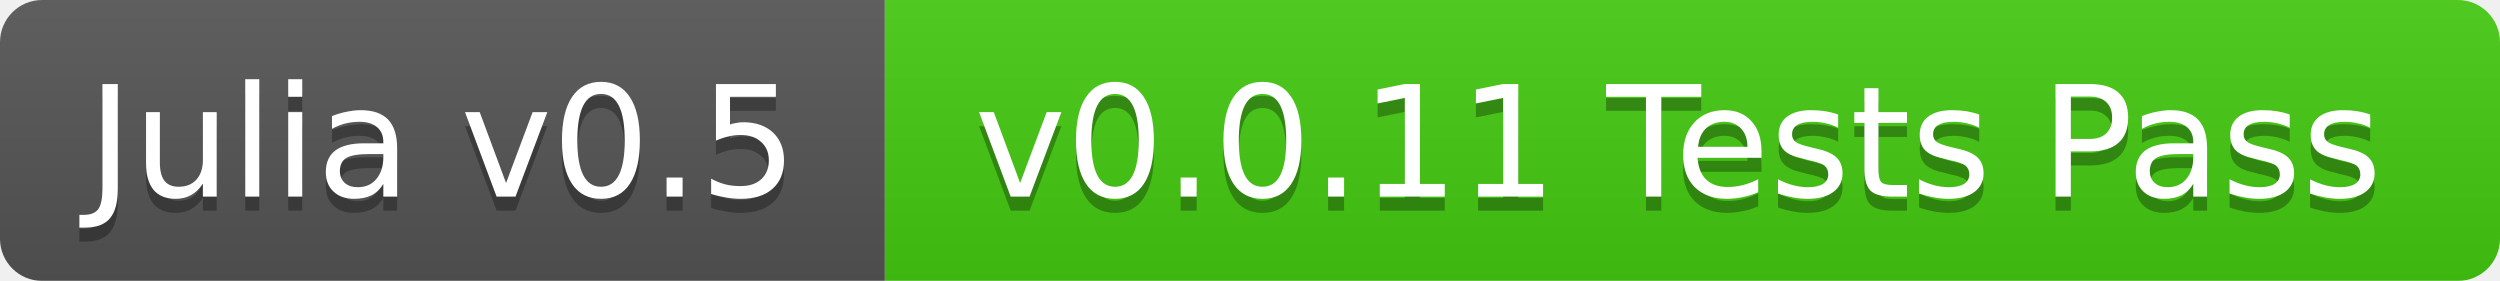
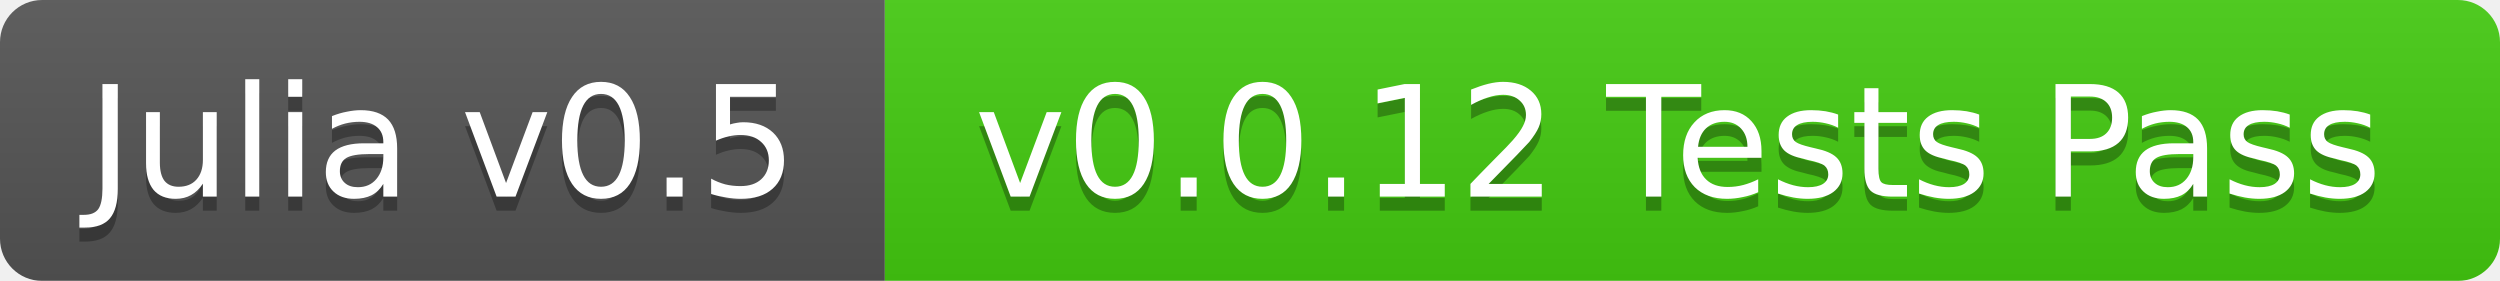
<svg xmlns="http://www.w3.org/2000/svg" width="178" height="20">
  <linearGradient id="b" x2="0" y2="100%">
    <stop offset="0" stop-color="#bbb" stop-opacity=".1" />
    <stop offset="1" stop-opacity=".1" />
  </linearGradient>
  <mask id="a">
    <rect width="178" height="20" rx="3" fill="#fff" />
  </mask>
  <g mask="url(#a)">
    <path fill="#555" d="M0 0h63v20H0z" />
    <path fill="#4c1" d="M63 0h115v20H63z" />
    <path fill="url(#b)" d="M0 0h178v20H0z" />
  </g>
  <g fill="#fff" text-anchor="middle" font-family="DejaVu Sans,Verdana,Geneva,sans-serif" font-size="11">
    <text x="31.5" y="15" fill="#010101" fill-opacity=".3">Julia v0.5</text>
    <text x="31.5" y="14">Julia v0.5</text>
-     <text x="119.5" y="15" fill="#010101" fill-opacity=".3">v0.0.11 Tests Pass</text>
-     <text x="119.5" y="14">v0.0.11 Tests Pass</text>
+     <text x="119.5" y="15" fill="#010101" fill-opacity=".3">v0.0.12 Tests Pass</text>
+     <text x="119.5" y="14">v0.0.12 Tests Pass</text>
  </g>
</svg>
